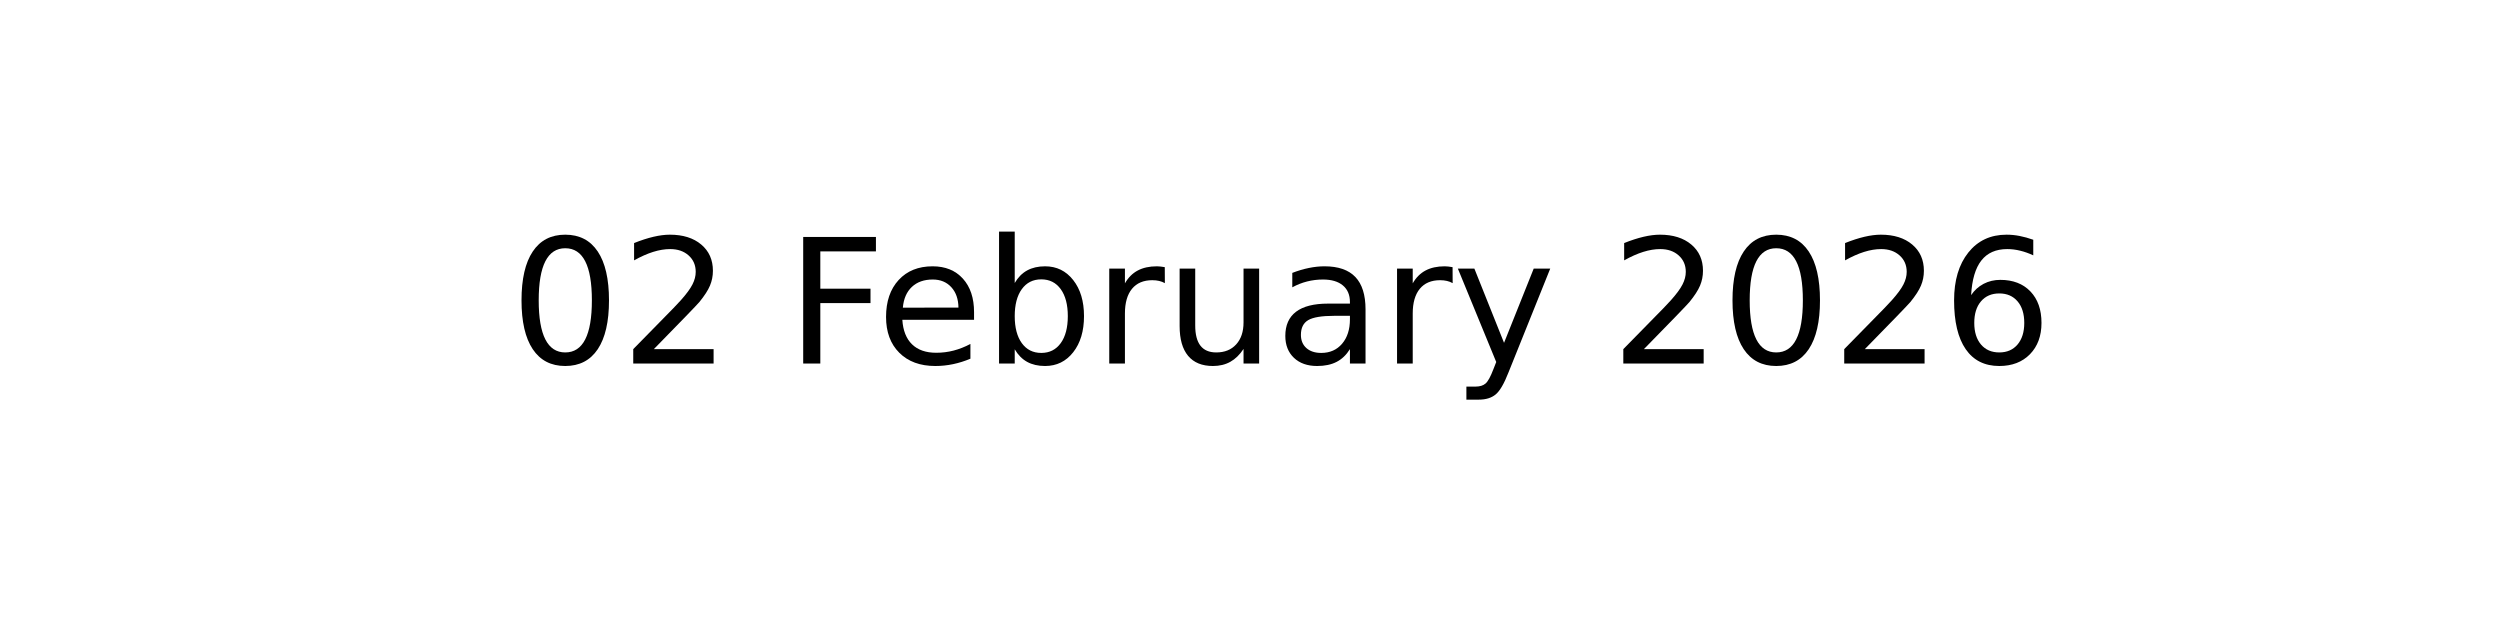
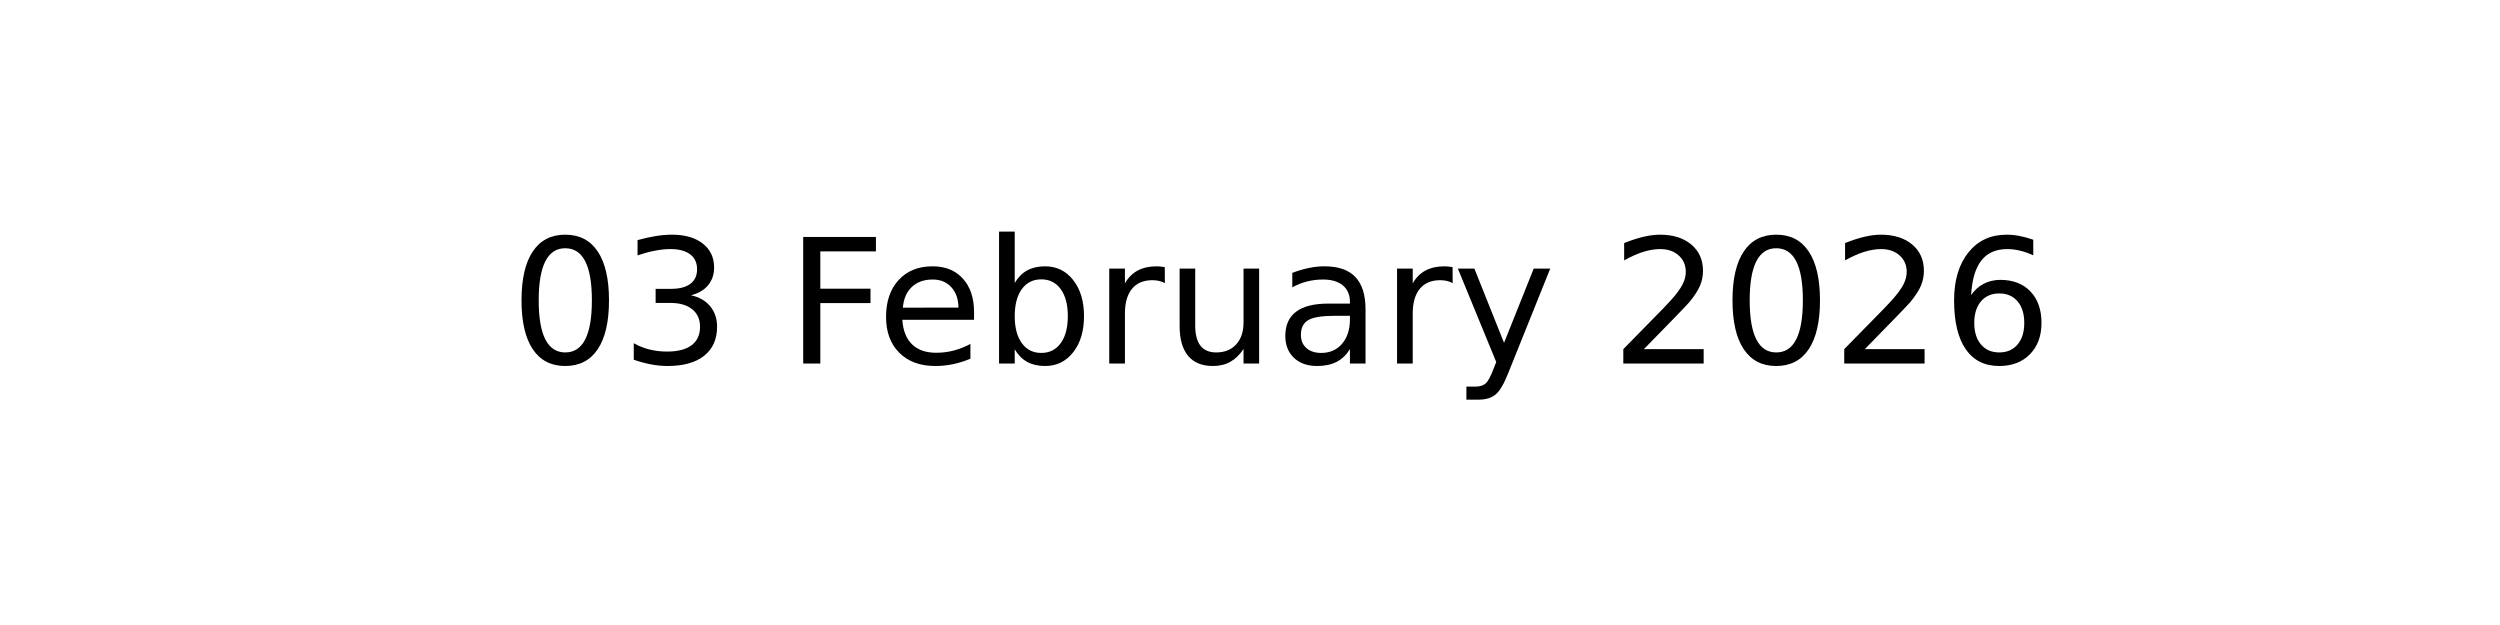
<svg xmlns="http://www.w3.org/2000/svg" xmlns:xlink="http://www.w3.org/1999/xlink" width="144pt" height="36pt" viewBox="0 0 144 36" version="1.1">
  <defs>
    <style type="text/css">*{stroke-linejoin: round; stroke-linecap: butt}</style>
  </defs>
  <g id="figure_1">
    <g id="axes_1">
      <g id="text_1">
        <g transform="translate(29.37969 20.93937) scale(0.1 -0.1)">
          <defs>
            <path id="DejaVuSans-30" d="M 2034 4250  Q 1547 4250 1301 3770  Q 1056 3291 1056 2328  Q 1056 1369 1301 889  Q 1547 409 2034 409  Q 2525 409 2770 889  Q 3016 1369 3016 2328  Q 3016 3291 2770 3770  Q 2525 4250 2034 4250  z M 2034 4750  Q 2819 4750 3233 4129  Q 3647 3509 3647 2328  Q 3647 1150 3233 529  Q 2819 -91 2034 -91  Q 1250 -91 836 529  Q 422 1150 422 2328  Q 422 3509 836 4129  Q 1250 4750 2034 4750  z " transform="scale(0.015625)" />
-             <path id="DejaVuSans-32" d="M 1228 531  L 3431 531  L 3431 0  L 469 0  L 469 531  Q 828 903 1448 1529  Q 2069 2156 2228 2338  Q 2531 2678 2651 2914  Q 2772 3150 2772 3378  Q 2772 3750 2511 3984  Q 2250 4219 1831 4219  Q 1534 4219 1204 4116  Q 875 4013 500 3803  L 500 4441  Q 881 4594 1212 4672  Q 1544 4750 1819 4750  Q 2544 4750 2975 4387  Q 3406 4025 3406 3419  Q 3406 3131 3298 2873  Q 3191 2616 2906 2266  Q 2828 2175 2409 1742  Q 1991 1309 1228 531  z " transform="scale(0.015625)" />
+             <path id="DejaVuSans-33" d="M 2597 2516  Q 3050 2419 3304 2112  Q 3559 1806 3559 1356  Q 3559 666 3084 287  Q 2609 -91 1734 -91  Q 1441 -91 1130 -33  Q 819 25 488 141  L 488 750  Q 750 597 1062 519  Q 1375 441 1716 441  Q 2309 441 2620 675  Q 2931 909 2931 1356  Q 2931 1769 2642 2001  Q 2353 2234 1838 2234  L 1294 2234  L 1294 2753  L 1863 2753  Q 2328 2753 2575 2939  Q 2822 3125 2822 3475  Q 2822 3834 2567 4026  Q 2313 4219 1838 4219  Q 1578 4219 1281 4162  Q 984 4106 628 3988  L 628 4550  Q 988 4650 1302 4700  Q 1616 4750 1894 4750  Q 2613 4750 3031 4423  Q 3450 4097 3450 3541  Q 3450 3153 3228 2886  Q 3006 2619 2597 2516  z " transform="scale(0.015625)" />
            <path id="DejaVuSans-20" transform="scale(0.015625)" />
            <path id="DejaVuSans-46" d="M 628 4666  L 3309 4666  L 3309 4134  L 1259 4134  L 1259 2759  L 3109 2759  L 3109 2228  L 1259 2228  L 1259 0  L 628 0  L 628 4666  z " transform="scale(0.015625)" />
            <path id="DejaVuSans-65" d="M 3597 1894  L 3597 1613  L 953 1613  Q 991 1019 1311 708  Q 1631 397 2203 397  Q 2534 397 2845 478  Q 3156 559 3463 722  L 3463 178  Q 3153 47 2828 -22  Q 2503 -91 2169 -91  Q 1331 -91 842 396  Q 353 884 353 1716  Q 353 2575 817 3079  Q 1281 3584 2069 3584  Q 2775 3584 3186 3129  Q 3597 2675 3597 1894  z M 3022 2063  Q 3016 2534 2758 2815  Q 2500 3097 2075 3097  Q 1594 3097 1305 2825  Q 1016 2553 972 2059  L 3022 2063  z " transform="scale(0.015625)" />
            <path id="DejaVuSans-62" d="M 3116 1747  Q 3116 2381 2855 2742  Q 2594 3103 2138 3103  Q 1681 3103 1420 2742  Q 1159 2381 1159 1747  Q 1159 1113 1420 752  Q 1681 391 2138 391  Q 2594 391 2855 752  Q 3116 1113 3116 1747  z M 1159 2969  Q 1341 3281 1617 3432  Q 1894 3584 2278 3584  Q 2916 3584 3314 3078  Q 3713 2572 3713 1747  Q 3713 922 3314 415  Q 2916 -91 2278 -91  Q 1894 -91 1617 61  Q 1341 213 1159 525  L 1159 0  L 581 0  L 581 4863  L 1159 4863  L 1159 2969  z " transform="scale(0.015625)" />
            <path id="DejaVuSans-72" d="M 2631 2963  Q 2534 3019 2420 3045  Q 2306 3072 2169 3072  Q 1681 3072 1420 2755  Q 1159 2438 1159 1844  L 1159 0  L 581 0  L 581 3500  L 1159 3500  L 1159 2956  Q 1341 3275 1631 3429  Q 1922 3584 2338 3584  Q 2397 3584 2469 3576  Q 2541 3569 2628 3553  L 2631 2963  z " transform="scale(0.015625)" />
            <path id="DejaVuSans-75" d="M 544 1381  L 544 3500  L 1119 3500  L 1119 1403  Q 1119 906 1312 657  Q 1506 409 1894 409  Q 2359 409 2629 706  Q 2900 1003 2900 1516  L 2900 3500  L 3475 3500  L 3475 0  L 2900 0  L 2900 538  Q 2691 219 2414 64  Q 2138 -91 1772 -91  Q 1169 -91 856 284  Q 544 659 544 1381  z M 1991 3584  L 1991 3584  z " transform="scale(0.015625)" />
            <path id="DejaVuSans-61" d="M 2194 1759  Q 1497 1759 1228 1600  Q 959 1441 959 1056  Q 959 750 1161 570  Q 1363 391 1709 391  Q 2188 391 2477 730  Q 2766 1069 2766 1631  L 2766 1759  L 2194 1759  z M 3341 1997  L 3341 0  L 2766 0  L 2766 531  Q 2569 213 2275 61  Q 1981 -91 1556 -91  Q 1019 -91 701 211  Q 384 513 384 1019  Q 384 1609 779 1909  Q 1175 2209 1959 2209  L 2766 2209  L 2766 2266  Q 2766 2663 2505 2880  Q 2244 3097 1772 3097  Q 1472 3097 1187 3025  Q 903 2953 641 2809  L 641 3341  Q 956 3463 1253 3523  Q 1550 3584 1831 3584  Q 2591 3584 2966 3190  Q 3341 2797 3341 1997  z " transform="scale(0.015625)" />
            <path id="DejaVuSans-79" d="M 2059 -325  Q 1816 -950 1584 -1140  Q 1353 -1331 966 -1331  L 506 -1331  L 506 -850  L 844 -850  Q 1081 -850 1212 -737  Q 1344 -625 1503 -206  L 1606 56  L 191 3500  L 800 3500  L 1894 763  L 2988 3500  L 3597 3500  L 2059 -325  z " transform="scale(0.015625)" />
+             <path id="DejaVuSans-32" d="M 1228 531  L 3431 531  L 3431 0  L 469 0  L 469 531  Q 828 903 1448 1529  Q 2069 2156 2228 2338  Q 2531 2678 2651 2914  Q 2772 3150 2772 3378  Q 2772 3750 2511 3984  Q 2250 4219 1831 4219  Q 1534 4219 1204 4116  Q 875 4013 500 3803  L 500 4441  Q 881 4594 1212 4672  Q 1544 4750 1819 4750  Q 2544 4750 2975 4387  Q 3406 4025 3406 3419  Q 3406 3131 3298 2873  Q 3191 2616 2906 2266  Q 2828 2175 2409 1742  Q 1991 1309 1228 531  z " transform="scale(0.015625)" />
            <path id="DejaVuSans-36" d="M 2113 2584  Q 1688 2584 1439 2293  Q 1191 2003 1191 1497  Q 1191 994 1439 701  Q 1688 409 2113 409  Q 2538 409 2786 701  Q 3034 994 3034 1497  Q 3034 2003 2786 2293  Q 2538 2584 2113 2584  z M 3366 4563  L 3366 3988  Q 3128 4100 2886 4159  Q 2644 4219 2406 4219  Q 1781 4219 1451 3797  Q 1122 3375 1075 2522  Q 1259 2794 1537 2939  Q 1816 3084 2150 3084  Q 2853 3084 3261 2657  Q 3669 2231 3669 1497  Q 3669 778 3244 343  Q 2819 -91 2113 -91  Q 1303 -91 875 529  Q 447 1150 447 2328  Q 447 3434 972 4092  Q 1497 4750 2381 4750  Q 2619 4750 2861 4703  Q 3103 4656 3366 4563  z " transform="scale(0.015625)" />
          </defs>
          <use xlink:href="#DejaVuSans-30" />
-           <use xlink:href="#DejaVuSans-32" x="63.623" />
+           <use xlink:href="#DejaVuSans-33" x="63.623" />
          <use xlink:href="#DejaVuSans-20" x="127.246" />
          <use xlink:href="#DejaVuSans-46" x="159.033" />
          <use xlink:href="#DejaVuSans-65" x="211.053" />
          <use xlink:href="#DejaVuSans-62" x="272.576" />
          <use xlink:href="#DejaVuSans-72" x="336.053" />
          <use xlink:href="#DejaVuSans-75" x="377.166" />
          <use xlink:href="#DejaVuSans-61" x="440.545" />
          <use xlink:href="#DejaVuSans-72" x="501.824" />
          <use xlink:href="#DejaVuSans-79" x="542.938" />
          <use xlink:href="#DejaVuSans-20" x="602.117" />
          <use xlink:href="#DejaVuSans-32" x="633.904" />
          <use xlink:href="#DejaVuSans-30" x="697.527" />
          <use xlink:href="#DejaVuSans-32" x="761.15" />
          <use xlink:href="#DejaVuSans-36" x="824.773" />
        </g>
      </g>
    </g>
  </g>
</svg>
